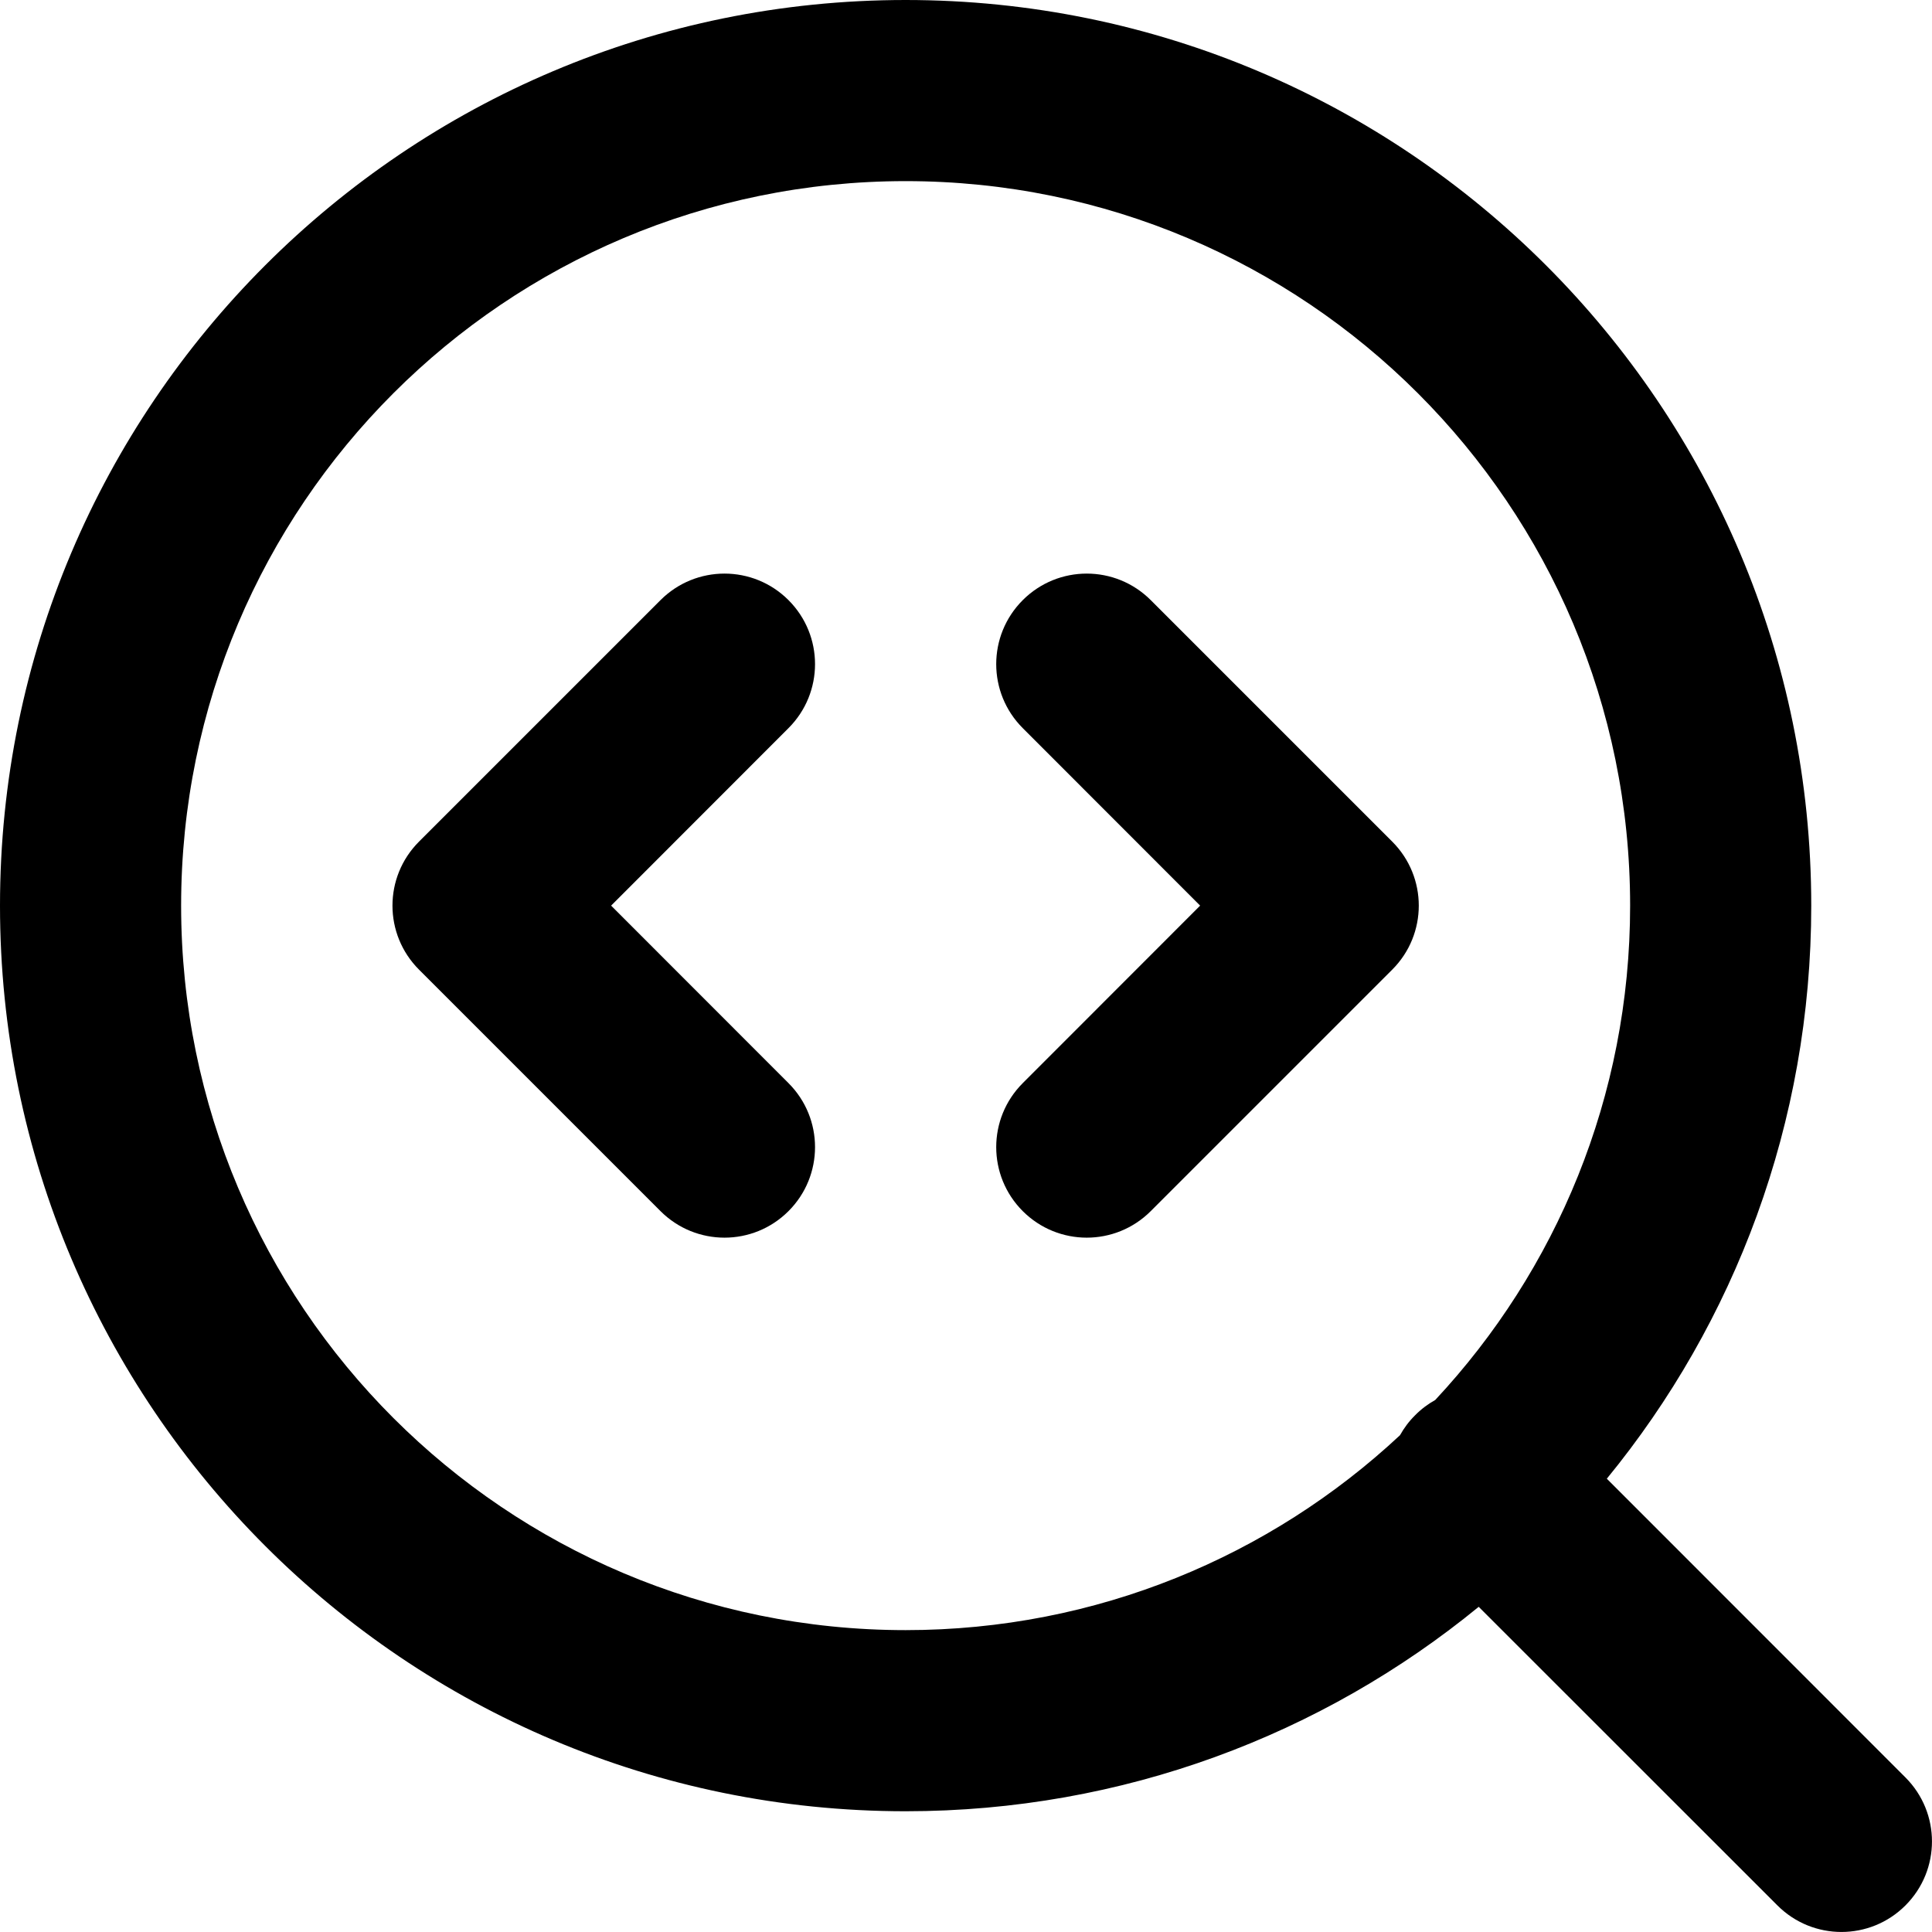
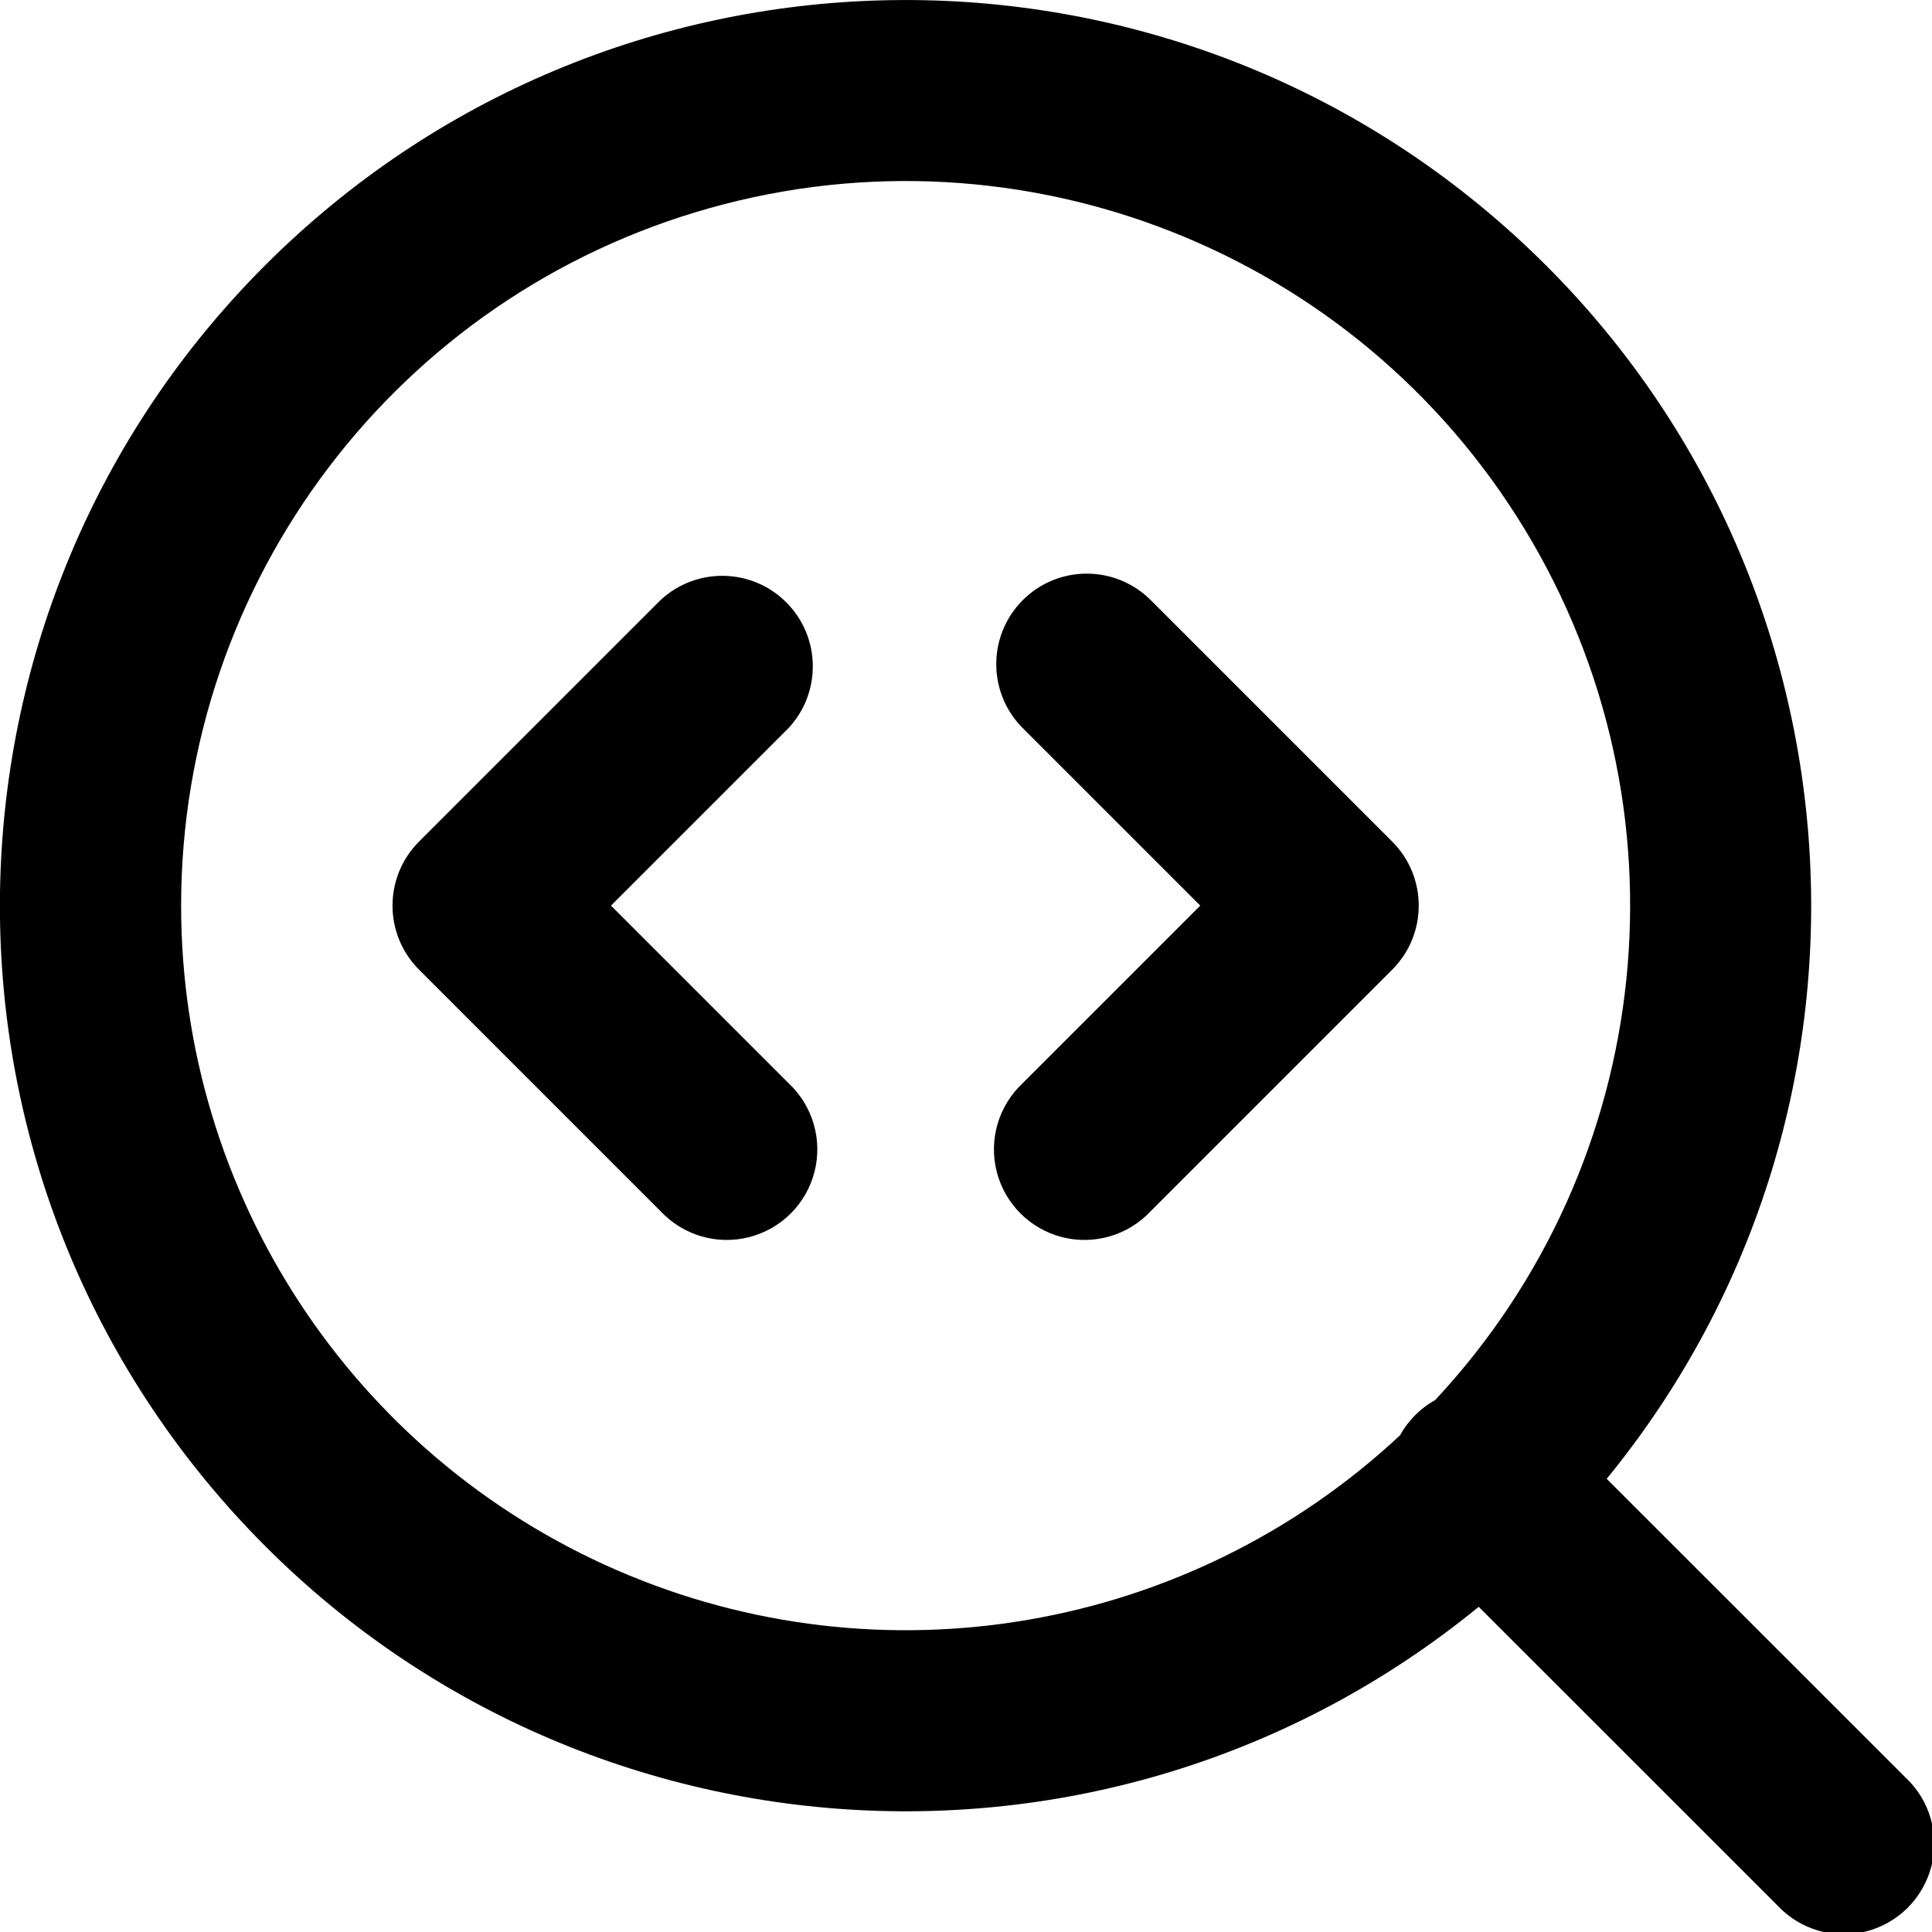
- <svg xmlns="http://www.w3.org/2000/svg" width="16" height="16" viewBox="0 0 16 16" fill="none">
-   <path d="M8.47 4.97C8.177 5.263 8.177 5.737 8.47 6.03L9.939 7.5L8.47 8.97C8.177 9.263 8.177 9.737 8.47 10.03C8.763 10.323 9.237 10.323 9.53 10.03L11.53 8.03C11.823 7.737 11.823 7.263 11.53 6.97L9.53 4.97C9.237 4.677 8.763 4.677 8.47 4.97Z" fill="black" />
-   <path d="M6.53 6.03C6.823 5.737 6.823 5.263 6.53 4.97C6.237 4.677 5.763 4.677 5.47 4.97L3.47 6.97C3.177 7.263 3.177 7.737 3.47 8.03L5.47 10.03C5.763 10.323 6.237 10.323 6.53 10.03C6.823 9.737 6.823 9.263 6.53 8.97L5.061 7.5L6.53 6.03Z" fill="black" />
-   <path fill-rule="evenodd" clip-rule="evenodd" d="M12.246 13.307C10.954 14.365 9.301 15 7.5 15C3.358 15 0 11.642 0 7.5C0 3.358 3.358 0 7.5 0C11.642 0 15 3.358 15 7.5C15 9.301 14.365 10.954 13.307 12.246L15.78 14.72C16.073 15.013 16.073 15.487 15.78 15.78C15.487 16.073 15.013 16.073 14.72 15.78L12.246 13.307ZM1.5 7.5C1.5 4.186 4.186 1.5 7.5 1.5C10.814 1.5 13.5 4.186 13.5 7.5C13.5 9.082 12.887 10.522 11.886 11.594C11.827 11.627 11.77 11.669 11.72 11.72C11.669 11.77 11.627 11.827 11.594 11.886C10.522 12.887 9.082 13.5 7.5 13.5C4.186 13.5 1.5 10.814 1.5 7.5Z" fill="black" />
+ <svg xmlns="http://www.w3.org/2000/svg" width="16" height="16" viewBox="0 0 16 16">
+   <path d="M8.47 4.97a.75.75 0 000 1.06L9.94 7.5 8.47 8.97a.75.75 0 101.06 1.06l2-2a.75.75 0 000-1.06l-2-2a.75.75 0 00-1.06 0zM6.53 6.03a.75.75 0 00-1.06-1.06l-2 2a.75.75 0 000 1.06l2 2a.75.75 0 101.06-1.06L5.06 7.5l1.47-1.47z" />
+   <path fill-rule="evenodd" d="M12.246 13.307a7.5 7.5 0 111.06-1.06l2.474 2.473a.75.75 0 11-1.06 1.06l-2.474-2.473zM1.5 7.5a6 6 0 1110.386 4.094.75.75 0 00-.292.293A6 6 0 011.5 7.5z" />
</svg>
